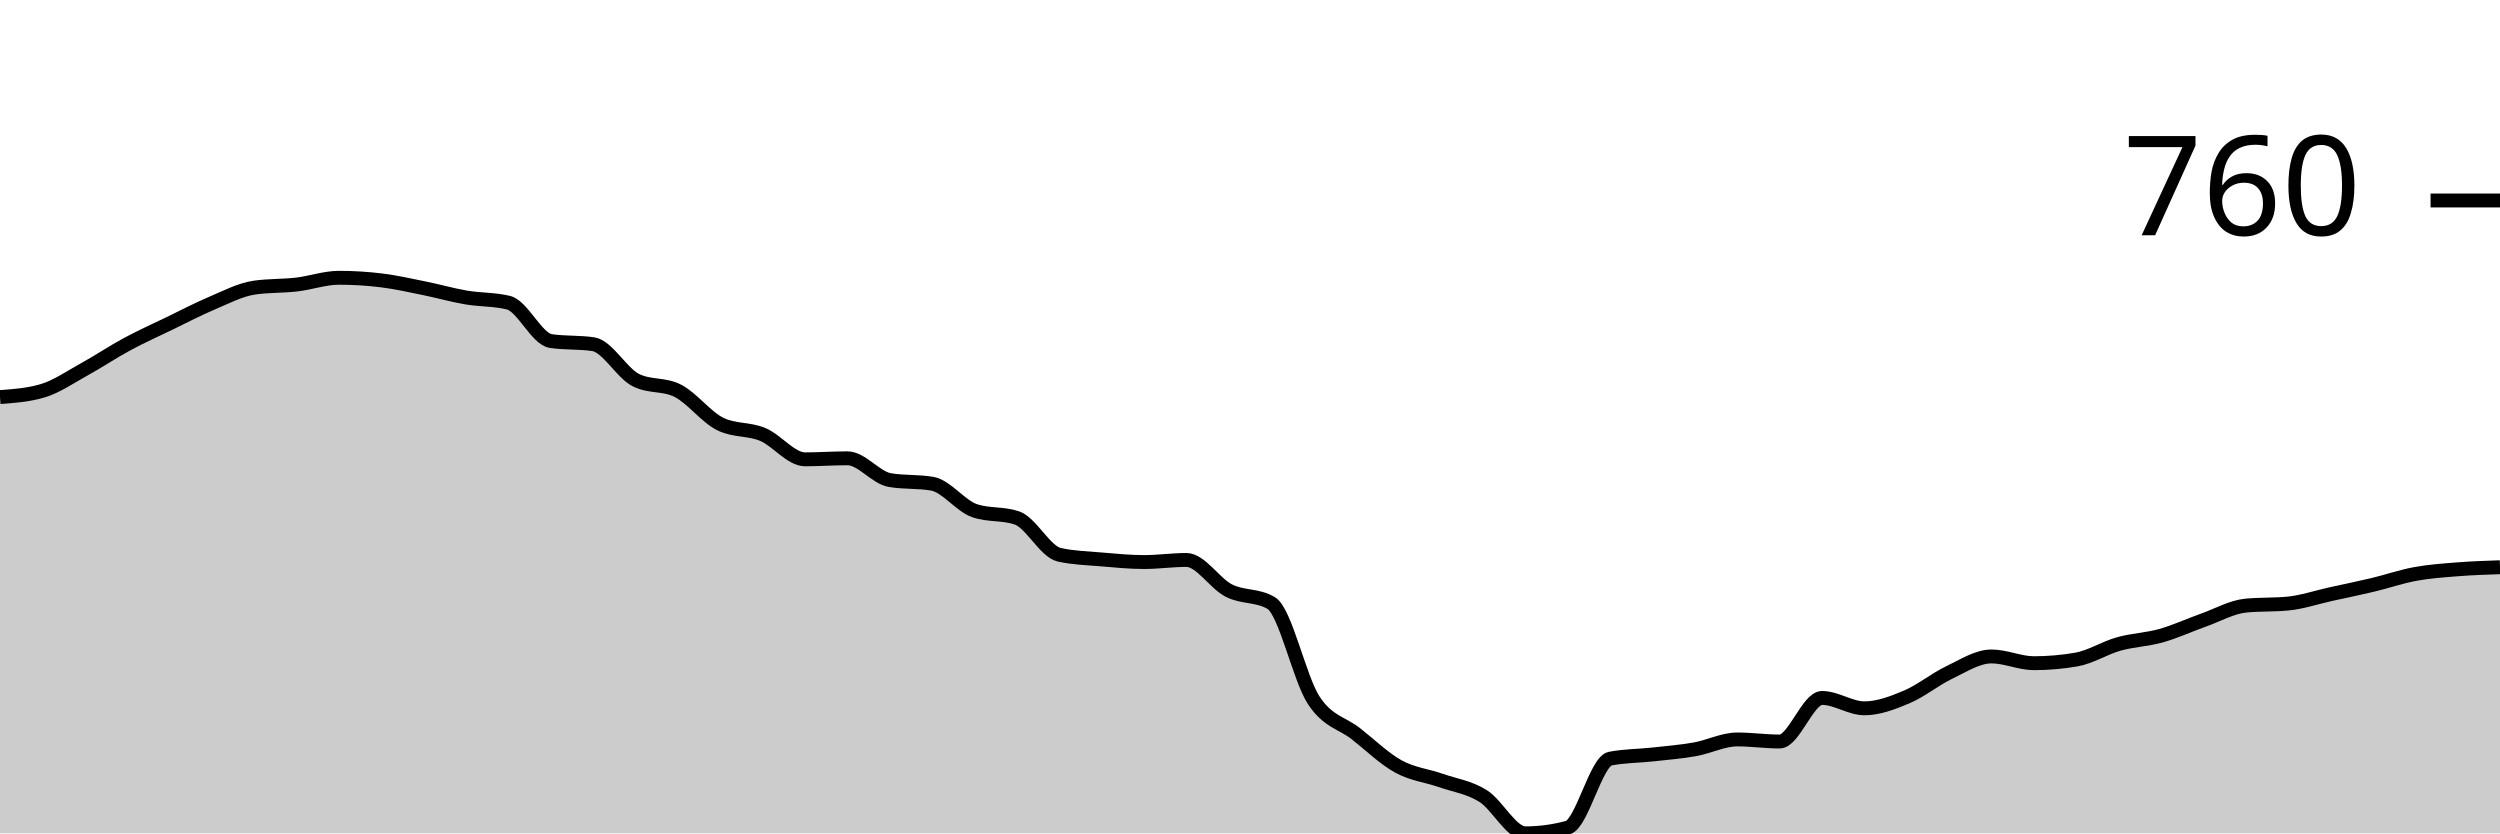
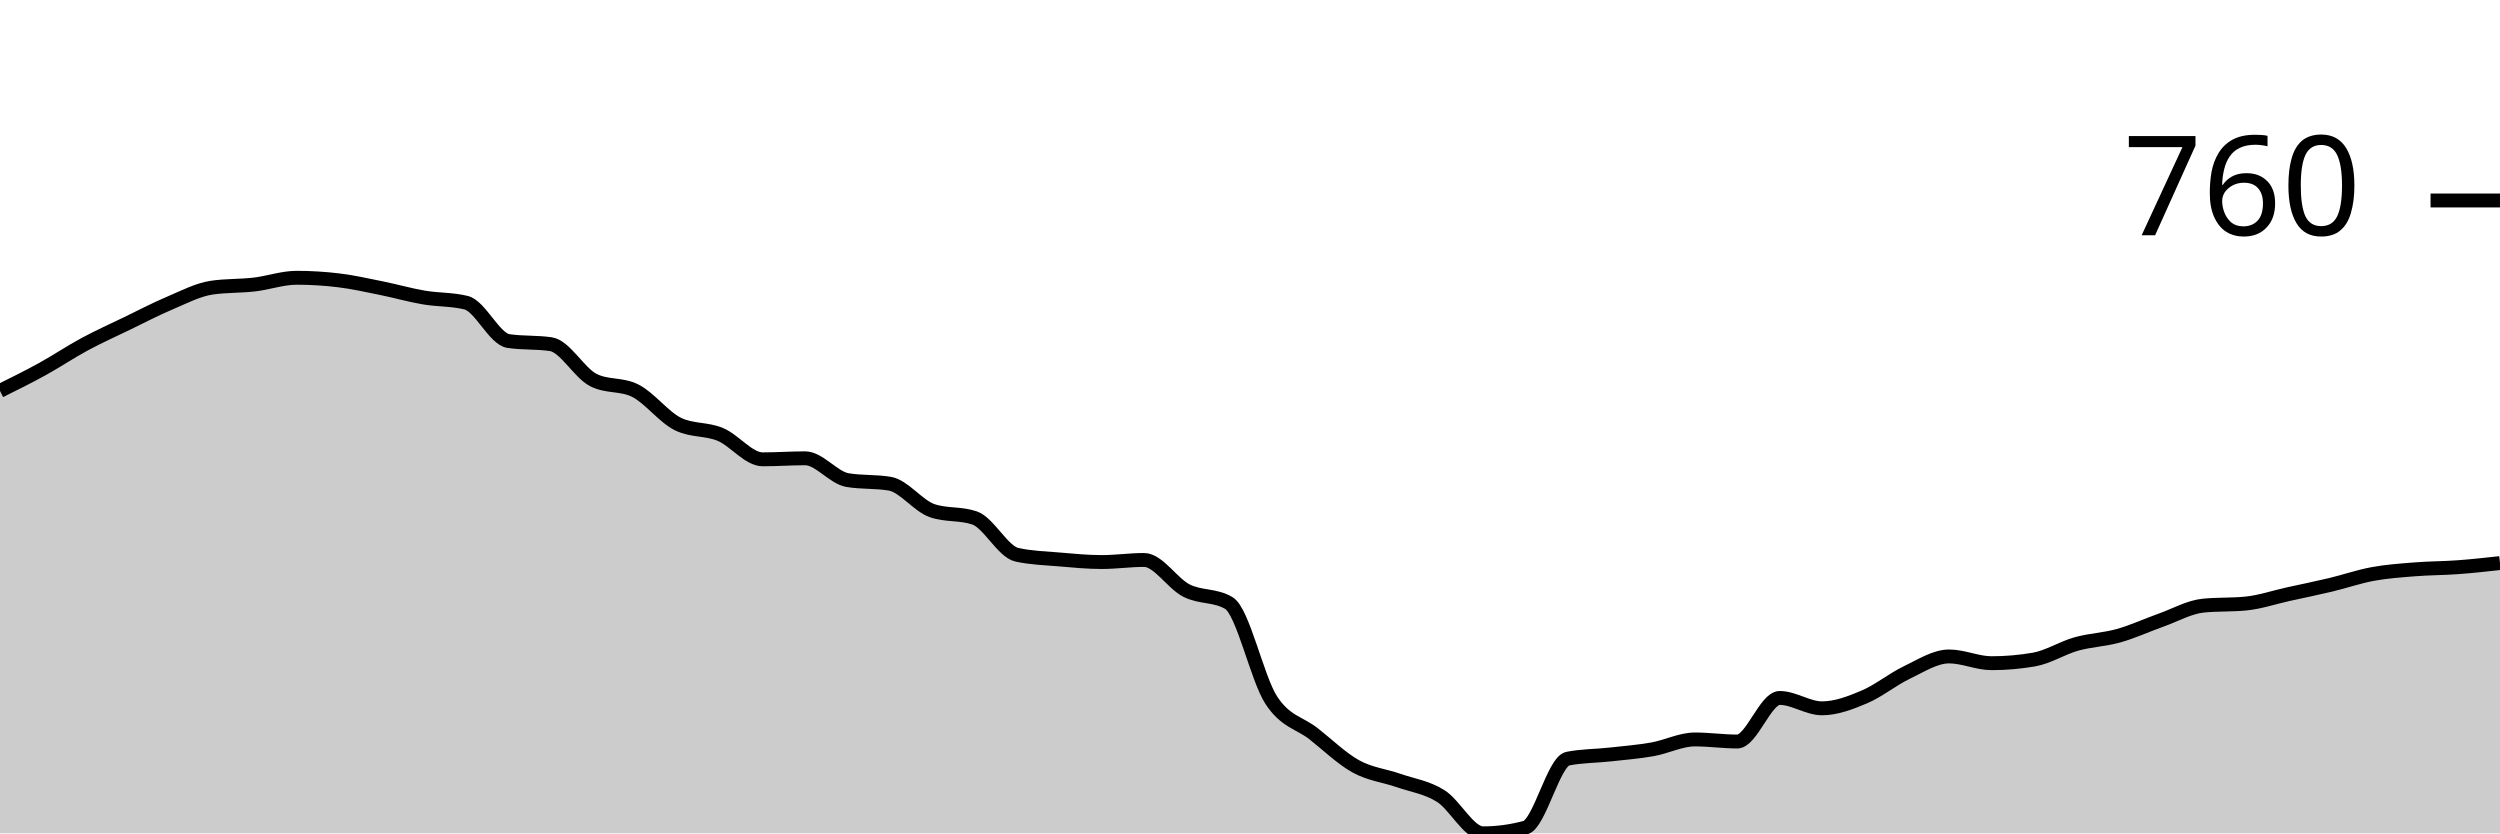
<svg xmlns="http://www.w3.org/2000/svg" viewBox="0 0 180 60">
  <g transform="translate(0,20)">
-     <path class="area" fill="rgba(0, 0, 0, 0.2)" d="M0,8.59C1.017,8.515,2.034,8.441,3.051,8.142C4.068,7.843,5.085,7.134,6.102,6.573C7.119,6.013,8.136,5.328,9.153,4.781C10.169,4.233,11.186,3.778,12.203,3.287C13.22,2.795,14.237,2.26,15.254,1.83C16.271,1.401,17.288,0.859,18.305,0.71C19.322,0.56,20.339,0.604,21.356,0.486C22.373,0.367,23.39,0,24.407,0C25.424,0,26.441,0.062,27.458,0.187C28.475,0.311,29.492,0.542,30.508,0.747C31.525,0.952,32.542,1.245,33.559,1.419C34.576,1.594,35.593,1.544,36.61,1.793C37.627,2.042,38.644,4.407,39.661,4.556C40.678,4.706,41.695,4.631,42.712,4.781C43.729,4.93,44.746,6.835,45.763,7.358C46.78,7.88,47.797,7.619,48.814,8.142C49.831,8.665,50.847,10.034,51.864,10.532C52.881,11.03,53.898,10.856,54.915,11.279C55.932,11.702,56.949,13.072,57.966,13.072C58.983,13.072,60,12.997,61.017,12.997C62.034,12.997,63.051,14.392,64.068,14.566C65.085,14.74,66.102,14.653,67.119,14.827C68.136,15.002,69.153,16.421,70.169,16.769C71.186,17.118,72.203,16.944,73.22,17.292C74.237,17.641,75.254,19.72,76.271,19.944C77.288,20.168,78.305,20.193,79.322,20.28C80.339,20.367,81.356,20.467,82.373,20.467C83.39,20.467,84.407,20.317,85.424,20.317C86.441,20.317,87.458,22.004,88.475,22.521C89.492,23.038,90.508,22.82,91.525,23.417C92.542,24.015,93.559,28.833,94.576,30.401C95.593,31.97,96.61,32.032,97.627,32.829C98.644,33.626,99.661,34.622,100.678,35.182C101.695,35.742,102.712,35.836,103.729,36.19C104.746,36.545,105.763,36.676,106.78,37.311C107.797,37.946,108.814,40,109.831,40C110.847,40,111.864,39.863,112.881,39.589C113.898,39.315,114.915,34.821,115.932,34.622C116.949,34.423,117.966,34.435,118.983,34.323C120,34.211,121.017,34.13,122.034,33.95C123.051,33.769,124.068,33.24,125.085,33.24C126.102,33.24,127.119,33.389,128.136,33.389C129.153,33.389,130.169,30.252,131.186,30.252C132.203,30.252,133.22,30.999,134.237,30.999C135.254,30.999,136.271,30.607,137.288,30.177C138.305,29.748,139.322,28.908,140.339,28.422C141.356,27.937,142.373,27.264,143.39,27.264C144.407,27.264,145.424,27.75,146.441,27.75C147.458,27.75,148.475,27.663,149.492,27.488C150.508,27.314,151.525,26.654,152.542,26.368C153.559,26.082,154.576,26.057,155.593,25.77C156.61,25.484,157.627,25.011,158.644,24.65C159.661,24.289,160.678,23.704,161.695,23.604C162.712,23.505,163.729,23.554,164.746,23.455C165.763,23.355,166.78,23.007,167.797,22.782C168.814,22.558,169.831,22.353,170.847,22.11C171.864,21.867,172.881,21.513,173.898,21.326C174.915,21.139,175.932,21.071,176.949,20.99C177.966,20.909,178.983,20.875,180,20.84L180,40C178.983,40,177.966,40,176.949,40C175.932,40,174.915,40,173.898,40C172.881,40,171.864,40,170.847,40C169.831,40,168.814,40,167.797,40C166.78,40,165.763,40,164.746,40C163.729,40,162.712,40,161.695,40C160.678,40,159.661,40,158.644,40C157.627,40,156.61,40,155.593,40C154.576,40,153.559,40,152.542,40C151.525,40,150.508,40,149.492,40C148.475,40,147.458,40,146.441,40C145.424,40,144.407,40,143.39,40C142.373,40,141.356,40,140.339,40C139.322,40,138.305,40,137.288,40C136.271,40,135.254,40,134.237,40C133.22,40,132.203,40,131.186,40C130.169,40,129.153,40,128.136,40C127.119,40,126.102,40,125.085,40C124.068,40,123.051,40,122.034,40C121.017,40,120,40,118.983,40C117.966,40,116.949,40,115.932,40C114.915,40,113.898,40,112.881,40C111.864,40,110.847,40,109.831,40C108.814,40,107.797,40,106.78,40C105.763,40,104.746,40,103.729,40C102.712,40,101.695,40,100.678,40C99.661,40,98.644,40,97.627,40C96.61,40,95.593,40,94.576,40C93.559,40,92.542,40,91.525,40C90.508,40,89.492,40,88.475,40C87.458,40,86.441,40,85.424,40C84.407,40,83.39,40,82.373,40C81.356,40,80.339,40,79.322,40C78.305,40,77.288,40,76.271,40C75.254,40,74.237,40,73.22,40C72.203,40,71.186,40,70.169,40C69.153,40,68.136,40,67.119,40C66.102,40,65.085,40,64.068,40C63.051,40,62.034,40,61.017,40C60,40,58.983,40,57.966,40C56.949,40,55.932,40,54.915,40C53.898,40,52.881,40,51.864,40C50.847,40,49.831,40,48.814,40C47.797,40,46.78,40,45.763,40C44.746,40,43.729,40,42.712,40C41.695,40,40.678,40,39.661,40C38.644,40,37.627,40,36.61,40C35.593,40,34.576,40,33.559,40C32.542,40,31.525,40,30.508,40C29.492,40,28.475,40,27.458,40C26.441,40,25.424,40,24.407,40C23.39,40,22.373,40,21.356,40C20.339,40,19.322,40,18.305,40C17.288,40,16.271,40,15.254,40C14.237,40,13.22,40,12.203,40C11.186,40,10.169,40,9.153,40C8.136,40,7.119,40,6.102,40C5.085,40,4.068,40,3.051,40C2.034,40,1.017,40,0,40Z" />
-     <path class="line" stroke="black" fill="none" d="M0,8.59C1.017,8.515,2.034,8.441,3.051,8.142C4.068,7.843,5.085,7.134,6.102,6.573C7.119,6.013,8.136,5.328,9.153,4.781C10.169,4.233,11.186,3.778,12.203,3.287C13.22,2.795,14.237,2.26,15.254,1.83C16.271,1.401,17.288,0.859,18.305,0.71C19.322,0.56,20.339,0.604,21.356,0.486C22.373,0.367,23.39,0,24.407,0C25.424,0,26.441,0.062,27.458,0.187C28.475,0.311,29.492,0.542,30.508,0.747C31.525,0.952,32.542,1.245,33.559,1.419C34.576,1.594,35.593,1.544,36.61,1.793C37.627,2.042,38.644,4.407,39.661,4.556C40.678,4.706,41.695,4.631,42.712,4.781C43.729,4.93,44.746,6.835,45.763,7.358C46.78,7.88,47.797,7.619,48.814,8.142C49.831,8.665,50.847,10.034,51.864,10.532C52.881,11.03,53.898,10.856,54.915,11.279C55.932,11.702,56.949,13.072,57.966,13.072C58.983,13.072,60,12.997,61.017,12.997C62.034,12.997,63.051,14.392,64.068,14.566C65.085,14.74,66.102,14.653,67.119,14.827C68.136,15.002,69.153,16.421,70.169,16.769C71.186,17.118,72.203,16.944,73.22,17.292C74.237,17.641,75.254,19.72,76.271,19.944C77.288,20.168,78.305,20.193,79.322,20.28C80.339,20.367,81.356,20.467,82.373,20.467C83.39,20.467,84.407,20.317,85.424,20.317C86.441,20.317,87.458,22.004,88.475,22.521C89.492,23.038,90.508,22.82,91.525,23.417C92.542,24.015,93.559,28.833,94.576,30.401C95.593,31.97,96.61,32.032,97.627,32.829C98.644,33.626,99.661,34.622,100.678,35.182C101.695,35.742,102.712,35.836,103.729,36.19C104.746,36.545,105.763,36.676,106.78,37.311C107.797,37.946,108.814,40,109.831,40C110.847,40,111.864,39.863,112.881,39.589C113.898,39.315,114.915,34.821,115.932,34.622C116.949,34.423,117.966,34.435,118.983,34.323C120,34.211,121.017,34.13,122.034,33.95C123.051,33.769,124.068,33.24,125.085,33.24C126.102,33.24,127.119,33.389,128.136,33.389C129.153,33.389,130.169,30.252,131.186,30.252C132.203,30.252,133.22,30.999,134.237,30.999C135.254,30.999,136.271,30.607,137.288,30.177C138.305,29.748,139.322,28.908,140.339,28.422C141.356,27.937,142.373,27.264,143.39,27.264C144.407,27.264,145.424,27.75,146.441,27.75C147.458,27.75,148.475,27.663,149.492,27.488C150.508,27.314,151.525,26.654,152.542,26.368C153.559,26.082,154.576,26.057,155.593,25.77C156.61,25.484,157.627,25.011,158.644,24.65C159.661,24.289,160.678,23.704,161.695,23.604C162.712,23.505,163.729,23.554,164.746,23.455C165.763,23.355,166.78,23.007,167.797,22.782C168.814,22.558,169.831,22.353,170.847,22.11C171.864,21.867,172.881,21.513,173.898,21.326C174.915,21.139,175.932,21.071,176.949,20.99C177.966,20.909,178.983,20.875,180,20.84" />
+     <path class="area" fill="rgba(0, 0, 0, 0.2)" d="M0,8.142C1.017,7.638,2.034,7.134,3.051,6.573C4.068,6.013,5.085,5.328,6.102,4.781C7.119,4.233,8.136,3.778,9.153,3.287C10.169,2.795,11.186,2.26,12.203,1.83C13.22,1.401,14.237,0.859,15.254,0.71C16.271,0.56,17.288,0.604,18.305,0.486C19.322,0.367,20.339,0,21.356,0C22.373,0,23.39,0.062,24.407,0.187C25.424,0.311,26.441,0.542,27.458,0.747C28.475,0.952,29.492,1.245,30.508,1.419C31.525,1.594,32.542,1.544,33.559,1.793C34.576,2.042,35.593,4.407,36.61,4.556C37.627,4.706,38.644,4.631,39.661,4.781C40.678,4.93,41.695,6.835,42.712,7.358C43.729,7.88,44.746,7.619,45.763,8.142C46.78,8.665,47.797,10.034,48.814,10.532C49.831,11.03,50.847,10.856,51.864,11.279C52.881,11.702,53.898,13.072,54.915,13.072C55.932,13.072,56.949,12.997,57.966,12.997C58.983,12.997,60,14.392,61.017,14.566C62.034,14.74,63.051,14.653,64.068,14.827C65.085,15.002,66.102,16.421,67.119,16.769C68.136,17.118,69.153,16.944,70.169,17.292C71.186,17.641,72.203,19.72,73.22,19.944C74.237,20.168,75.254,20.193,76.271,20.28C77.288,20.367,78.305,20.467,79.322,20.467C80.339,20.467,81.356,20.317,82.373,20.317C83.39,20.317,84.407,22.004,85.424,22.521C86.441,23.038,87.458,22.82,88.475,23.417C89.492,24.015,90.508,28.833,91.525,30.401C92.542,31.97,93.559,32.032,94.576,32.829C95.593,33.626,96.61,34.622,97.627,35.182C98.644,35.742,99.661,35.836,100.678,36.19C101.695,36.545,102.712,36.676,103.729,37.311C104.746,37.946,105.763,40,106.78,40C107.797,40,108.814,39.863,109.831,39.589C110.847,39.315,111.864,34.821,112.881,34.622C113.898,34.423,114.915,34.435,115.932,34.323C116.949,34.211,117.966,34.13,118.983,33.95C120,33.769,121.017,33.24,122.034,33.24C123.051,33.24,124.068,33.389,125.085,33.389C126.102,33.389,127.119,30.252,128.136,30.252C129.153,30.252,130.169,30.999,131.186,30.999C132.203,30.999,133.22,30.607,134.237,30.177C135.254,29.748,136.271,28.908,137.288,28.422C138.305,27.937,139.322,27.264,140.339,27.264C141.356,27.264,142.373,27.75,143.39,27.75C144.407,27.75,145.424,27.663,146.441,27.488C147.458,27.314,148.475,26.654,149.492,26.368C150.508,26.082,151.525,26.057,152.542,25.77C153.559,25.484,154.576,25.011,155.593,24.65C156.61,24.289,157.627,23.704,158.644,23.604C159.661,23.505,160.678,23.554,161.695,23.455C162.712,23.355,163.729,23.007,164.746,22.782C165.763,22.558,166.78,22.353,167.797,22.11C168.814,21.867,169.831,21.513,170.847,21.326C171.864,21.139,172.881,21.071,173.898,20.99C174.915,20.909,175.932,20.915,176.949,20.84C177.966,20.766,178.983,20.654,180,20.542L180,40C178.983,40,177.966,40,176.949,40C175.932,40,174.915,40,173.898,40C172.881,40,171.864,40,170.847,40C169.831,40,168.814,40,167.797,40C166.78,40,165.763,40,164.746,40C163.729,40,162.712,40,161.695,40C160.678,40,159.661,40,158.644,40C157.627,40,156.61,40,155.593,40C154.576,40,153.559,40,152.542,40C151.525,40,150.508,40,149.492,40C148.475,40,147.458,40,146.441,40C145.424,40,144.407,40,143.39,40C142.373,40,141.356,40,140.339,40C139.322,40,138.305,40,137.288,40C136.271,40,135.254,40,134.237,40C133.22,40,132.203,40,131.186,40C130.169,40,129.153,40,128.136,40C127.119,40,126.102,40,125.085,40C124.068,40,123.051,40,122.034,40C121.017,40,120,40,118.983,40C117.966,40,116.949,40,115.932,40C114.915,40,113.898,40,112.881,40C111.864,40,110.847,40,109.831,40C108.814,40,107.797,40,106.78,40C105.763,40,104.746,40,103.729,40C102.712,40,101.695,40,100.678,40C99.661,40,98.644,40,97.627,40C96.61,40,95.593,40,94.576,40C93.559,40,92.542,40,91.525,40C90.508,40,89.492,40,88.475,40C87.458,40,86.441,40,85.424,40C84.407,40,83.39,40,82.373,40C81.356,40,80.339,40,79.322,40C78.305,40,77.288,40,76.271,40C75.254,40,74.237,40,73.22,40C72.203,40,71.186,40,70.169,40C69.153,40,68.136,40,67.119,40C66.102,40,65.085,40,64.068,40C63.051,40,62.034,40,61.017,40C60,40,58.983,40,57.966,40C56.949,40,55.932,40,54.915,40C53.898,40,52.881,40,51.864,40C50.847,40,49.831,40,48.814,40C47.797,40,46.78,40,45.763,40C44.746,40,43.729,40,42.712,40C41.695,40,40.678,40,39.661,40C38.644,40,37.627,40,36.61,40C35.593,40,34.576,40,33.559,40C32.542,40,31.525,40,30.508,40C29.492,40,28.475,40,27.458,40C26.441,40,25.424,40,24.407,40C23.39,40,22.373,40,21.356,40C20.339,40,19.322,40,18.305,40C17.288,40,16.271,40,15.254,40C14.237,40,13.22,40,12.203,40C11.186,40,10.169,40,9.153,40C8.136,40,7.119,40,6.102,40C5.085,40,4.068,40,3.051,40C2.034,40,1.017,40,0,40Z" />
+     <path class="line" stroke="black" fill="none" d="M0,8.142C1.017,7.638,2.034,7.134,3.051,6.573C4.068,6.013,5.085,5.328,6.102,4.781C7.119,4.233,8.136,3.778,9.153,3.287C10.169,2.795,11.186,2.26,12.203,1.83C13.22,1.401,14.237,0.859,15.254,0.71C16.271,0.56,17.288,0.604,18.305,0.486C19.322,0.367,20.339,0,21.356,0C22.373,0,23.39,0.062,24.407,0.187C25.424,0.311,26.441,0.542,27.458,0.747C28.475,0.952,29.492,1.245,30.508,1.419C31.525,1.594,32.542,1.544,33.559,1.793C34.576,2.042,35.593,4.407,36.61,4.556C37.627,4.706,38.644,4.631,39.661,4.781C40.678,4.93,41.695,6.835,42.712,7.358C43.729,7.88,44.746,7.619,45.763,8.142C46.78,8.665,47.797,10.034,48.814,10.532C49.831,11.03,50.847,10.856,51.864,11.279C52.881,11.702,53.898,13.072,54.915,13.072C55.932,13.072,56.949,12.997,57.966,12.997C58.983,12.997,60,14.392,61.017,14.566C62.034,14.74,63.051,14.653,64.068,14.827C65.085,15.002,66.102,16.421,67.119,16.769C68.136,17.118,69.153,16.944,70.169,17.292C71.186,17.641,72.203,19.72,73.22,19.944C74.237,20.168,75.254,20.193,76.271,20.28C77.288,20.367,78.305,20.467,79.322,20.467C80.339,20.467,81.356,20.317,82.373,20.317C83.39,20.317,84.407,22.004,85.424,22.521C86.441,23.038,87.458,22.82,88.475,23.417C89.492,24.015,90.508,28.833,91.525,30.401C92.542,31.97,93.559,32.032,94.576,32.829C95.593,33.626,96.61,34.622,97.627,35.182C98.644,35.742,99.661,35.836,100.678,36.19C101.695,36.545,102.712,36.676,103.729,37.311C104.746,37.946,105.763,40,106.78,40C107.797,40,108.814,39.863,109.831,39.589C110.847,39.315,111.864,34.821,112.881,34.622C113.898,34.423,114.915,34.435,115.932,34.323C116.949,34.211,117.966,34.13,118.983,33.95C120,33.769,121.017,33.24,122.034,33.24C123.051,33.24,124.068,33.389,125.085,33.389C126.102,33.389,127.119,30.252,128.136,30.252C129.153,30.252,130.169,30.999,131.186,30.999C132.203,30.999,133.22,30.607,134.237,30.177C135.254,29.748,136.271,28.908,137.288,28.422C138.305,27.937,139.322,27.264,140.339,27.264C141.356,27.264,142.373,27.75,143.39,27.75C144.407,27.75,145.424,27.663,146.441,27.488C147.458,27.314,148.475,26.654,149.492,26.368C150.508,26.082,151.525,26.057,152.542,25.77C153.559,25.484,154.576,25.011,155.593,24.65C156.61,24.289,157.627,23.704,158.644,23.604C159.661,23.505,160.678,23.554,161.695,23.455C162.712,23.355,163.729,23.007,164.746,22.782C165.763,22.558,166.78,22.353,167.797,22.11C168.814,21.867,169.831,21.513,170.847,21.326C171.864,21.139,172.881,21.071,173.898,20.99C174.915,20.909,175.932,20.915,176.949,20.84C177.966,20.766,178.983,20.654,180,20.542" />
    <path class="axis-ceiling" stroke-width="1" stroke="black" fill="none" d="M175,-5.565L180,-5.565" />
    <text class="axis-ceiling-label" font-family="sans-serif" text-anchor="end" font-size="10px" x="170" y="-3.065">760</text>
  </g>
</svg>
